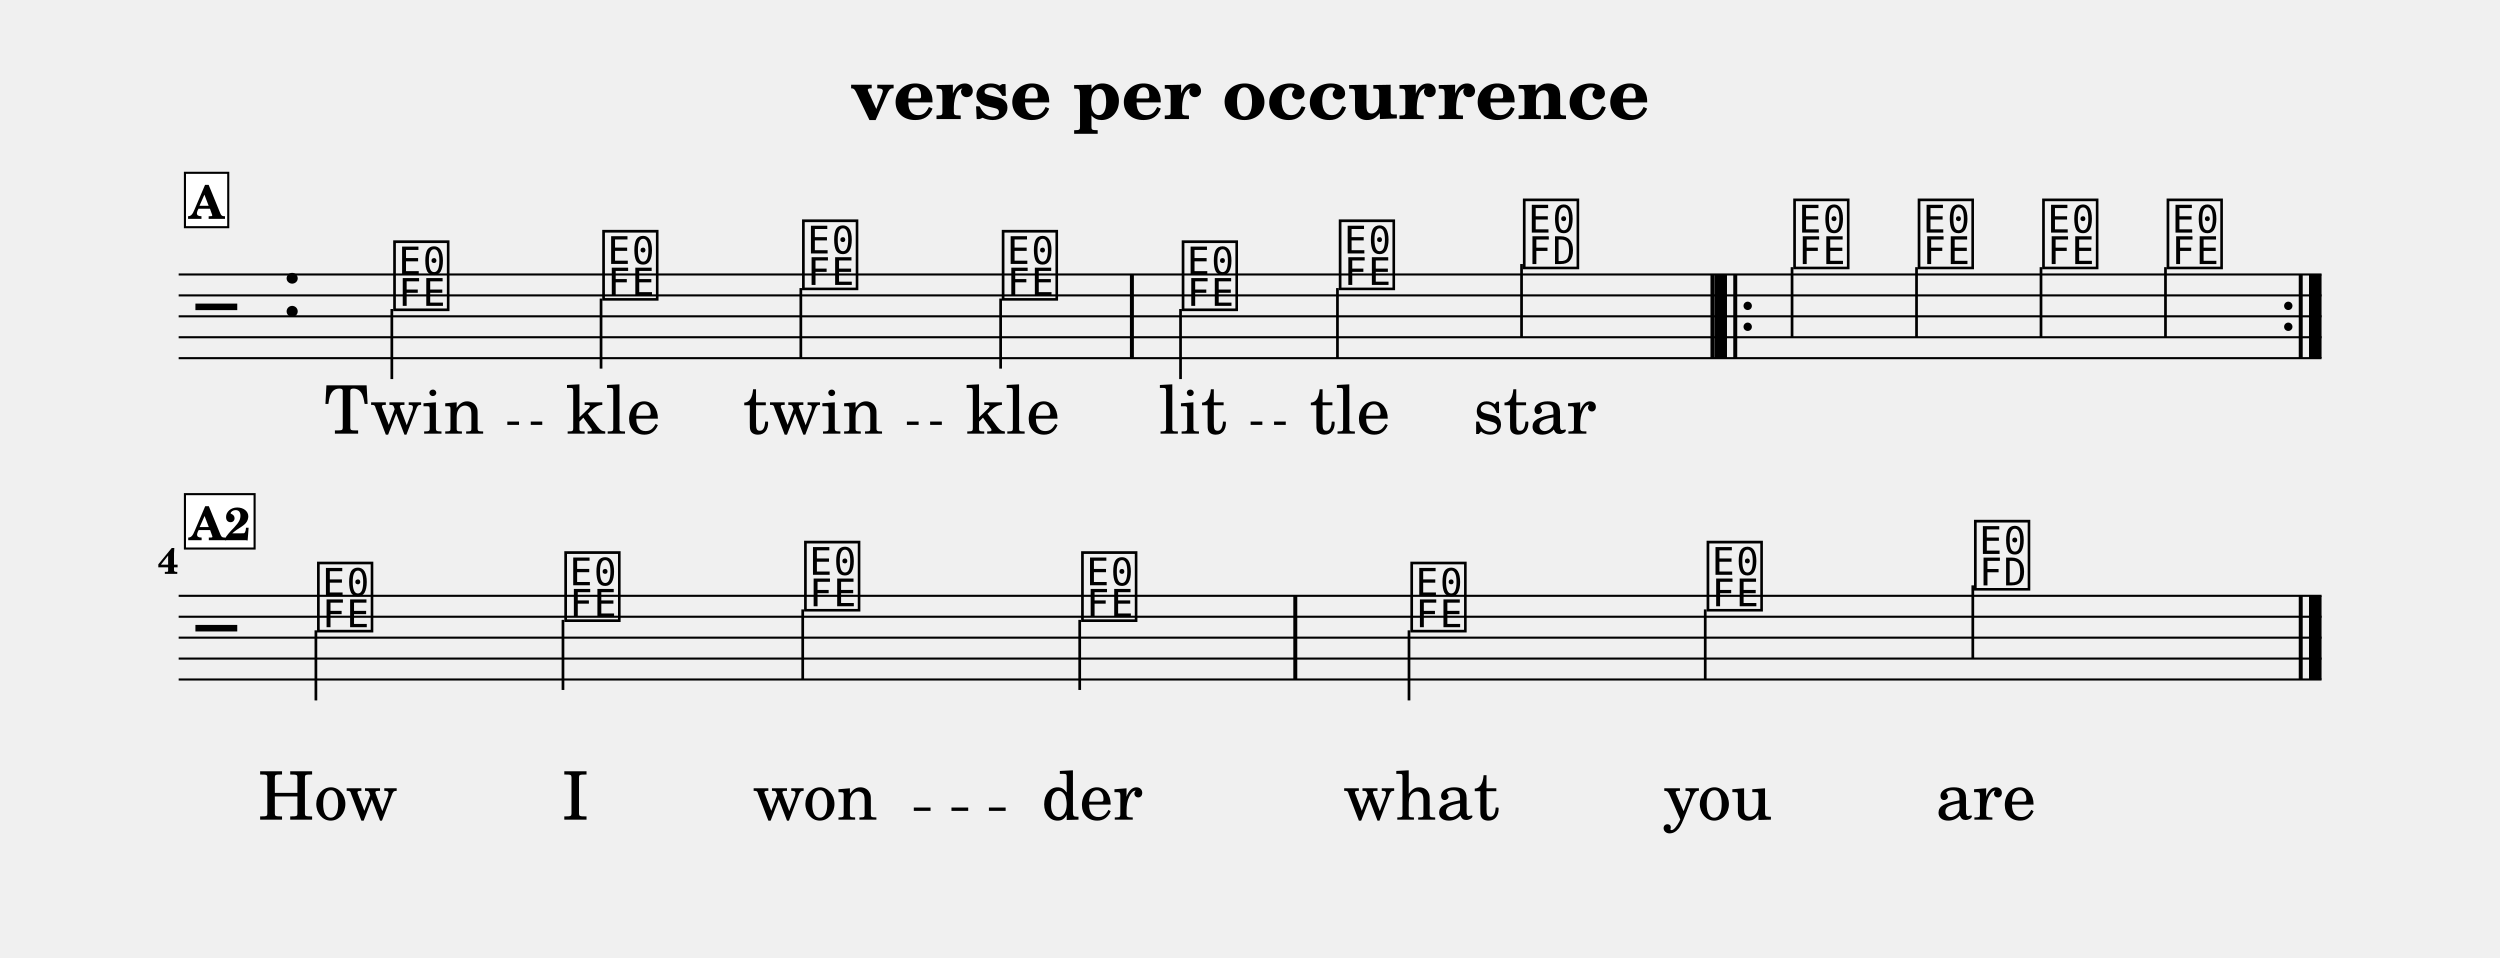
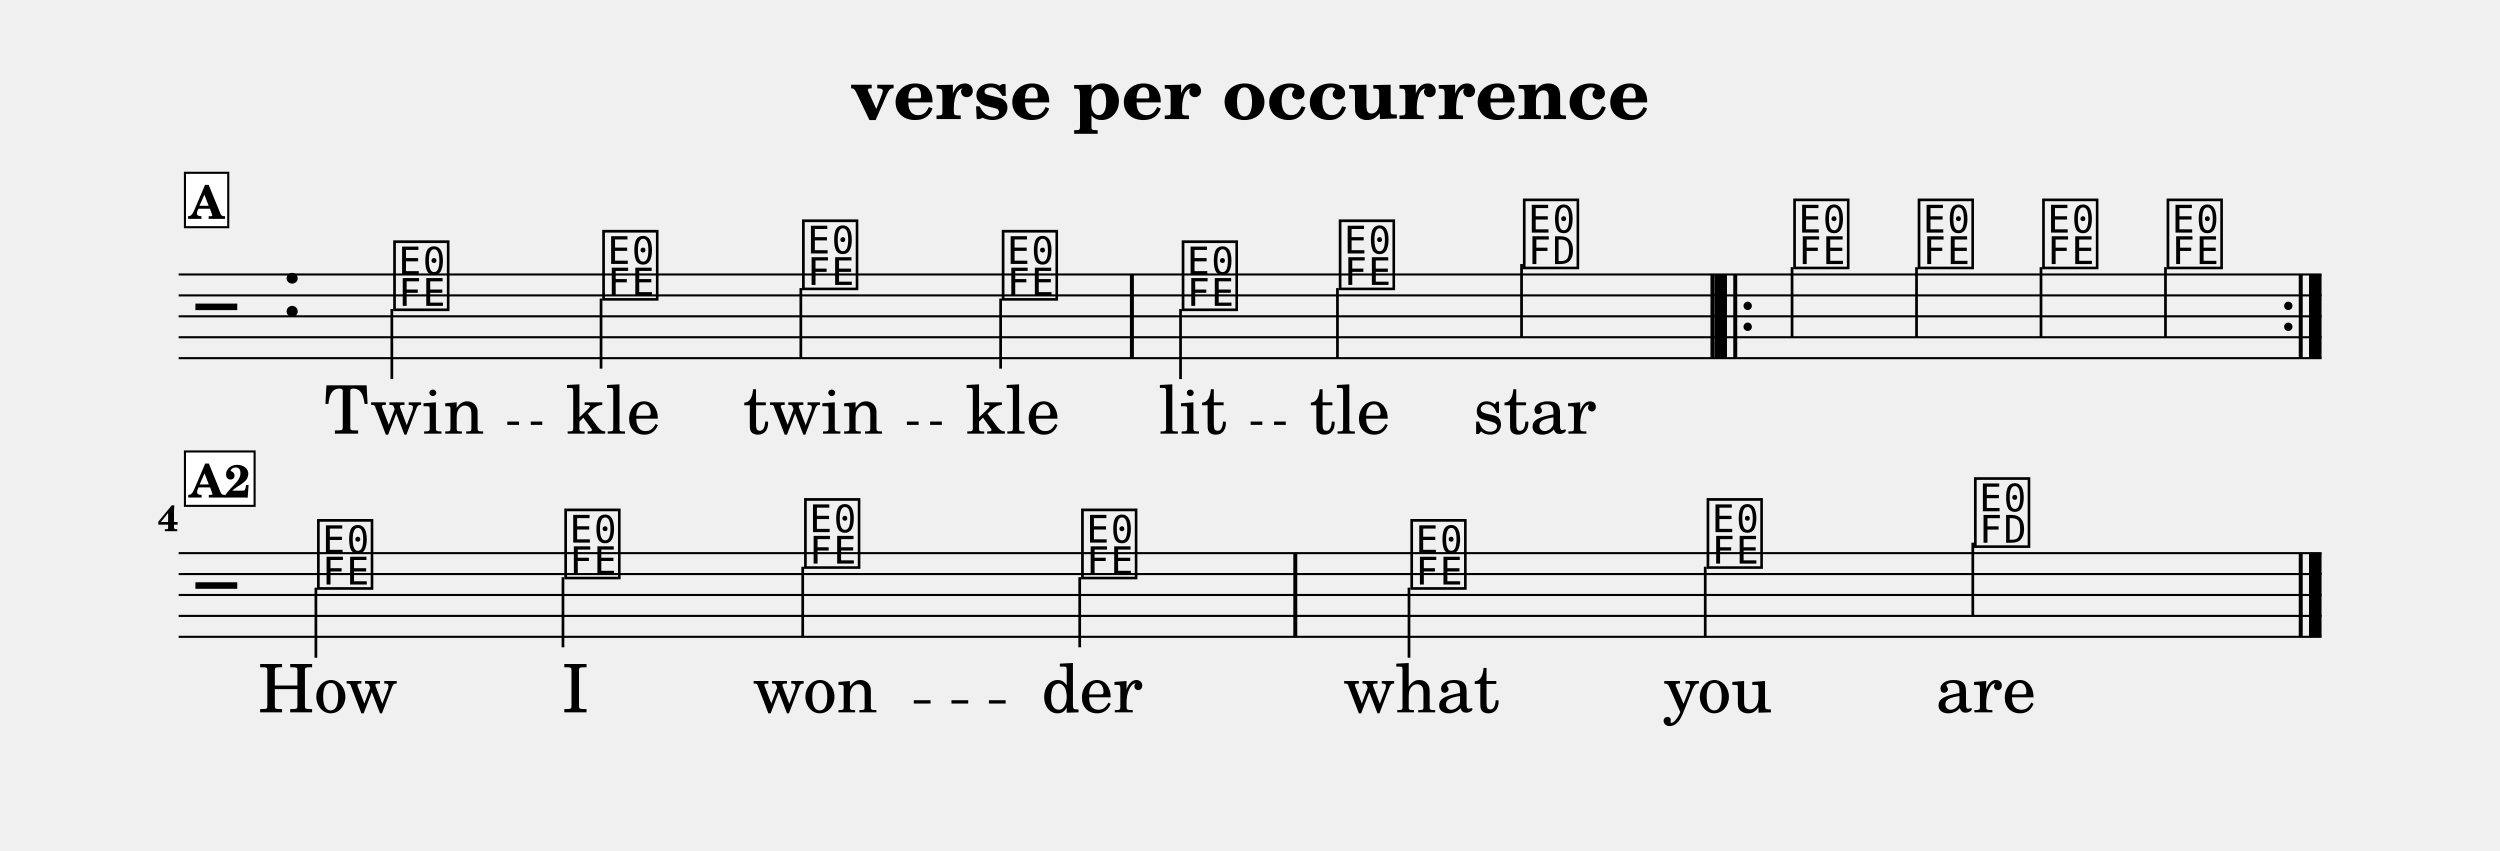
- <svg xmlns="http://www.w3.org/2000/svg" width="1195.0" height="457.7" viewBox="0 0 119.50 45.77" font-family="TeX Gyre Schola, serif">
+ <svg xmlns="http://www.w3.org/2000/svg" width="1195.0" height="406.4" viewBox="0 0 119.50 40.64" font-family="TeX Gyre Schola, serif">
  <style>
  @font-face { font-family: 'Emmentaler'; src: local('Emmentaler'); }
  .music { font-family: 'Emmentaler', serif; }
</style>
  <text x="59.75" y="5.69" font-size="3.49" font-weight="bold" text-anchor="middle" data-pos="247">verse per occurrence</text>
  <g transform="translate(8.54,0.00) scale(1,1)">
    <line x1="0.00" y1="13.12" x2="102.43" y2="13.12" stroke="#000000" stroke-width="0.100" />
    <line x1="0.00" y1="14.12" x2="102.43" y2="14.12" stroke="#000000" stroke-width="0.100" />
    <line x1="0.00" y1="15.12" x2="102.43" y2="15.12" stroke="#000000" stroke-width="0.100" />
    <line x1="0.00" y1="16.12" x2="102.43" y2="16.12" stroke="#000000" stroke-width="0.100" />
    <line x1="0.00" y1="17.12" x2="102.43" y2="17.12" stroke="#000000" stroke-width="0.100" />
    <text class="music" x="0.80" y="16.12" font-size="4.00" data-pos="321"></text>
    <text class="music" x="4.88" y="15.12" font-size="4.00" data-pos="286"></text>
    <text class="music" x="10.13" y="14.62" font-size="4.00" data-pos="347"></text>
    <line x1="10.19" y1="14.77" x2="10.19" y2="18.12" stroke="#000000" stroke-width="0.130" />
    <text class="music" x="20.12" y="14.12" font-size="4.00" data-pos="351"></text>
    <line x1="20.19" y1="14.27" x2="20.19" y2="17.62" stroke="#000000" stroke-width="0.130" />
    <text class="music" x="29.67" y="13.62" font-size="4.00" data-pos="354"></text>
    <line x1="29.74" y1="13.77" x2="29.74" y2="17.12" stroke="#000000" stroke-width="0.130" />
    <text class="music" x="39.22" y="14.12" font-size="4.00" data-pos="357"></text>
    <line x1="39.29" y1="14.27" x2="39.29" y2="17.62" stroke="#000000" stroke-width="0.130" />
    <text class="music" x="47.82" y="14.62" font-size="4.00" data-pos="362"></text>
    <line x1="47.89" y1="14.77" x2="47.89" y2="18.12" stroke="#000000" stroke-width="0.130" />
    <text class="music" x="55.33" y="13.62" font-size="4.00" data-pos="366"></text>
    <line x1="55.39" y1="13.77" x2="55.39" y2="17.12" stroke="#000000" stroke-width="0.130" />
    <text class="music" x="64.13" y="12.62" font-size="4.00" data-pos="369"></text>
    <line x1="64.19" y1="12.62" x2="64.19" y2="16.12" stroke="#000000" stroke-width="0.130" />
    <text class="music" x="77.05" y="12.62" font-size="4.00" data-pos="391"></text>
    <line x1="77.12" y1="12.77" x2="77.12" y2="16.12" stroke="#000000" stroke-width="0.130" />
    <text class="music" x="83.00" y="12.62" font-size="4.00" data-pos="395"></text>
    <line x1="83.07" y1="12.77" x2="83.07" y2="16.12" stroke="#000000" stroke-width="0.130" />
    <text class="music" x="88.95" y="12.62" font-size="4.00" data-pos="398"></text>
    <line x1="89.02" y1="12.77" x2="89.02" y2="16.12" stroke="#000000" stroke-width="0.130" />
    <text class="music" x="94.90" y="12.62" font-size="4.00" data-pos="401"></text>
    <line x1="94.97" y1="12.77" x2="94.97" y2="16.12" stroke="#000000" stroke-width="0.130" />
    <rect x="45.47" y="13.12" width="0.19" height="4.00" data-pos="360" />
    <rect x="73.22" y="13.12" width="0.19" height="4.00" data-pos="373" />
    <rect x="73.41" y="13.12" width="0.60" height="4.00" data-pos="547" />
    <rect x="74.31" y="13.12" width="0.19" height="4.00" data-pos="547" />
    <circle cx="75.00" cy="14.62" r="0.20" data-pos="547" />
    <circle cx="75.00" cy="15.62" r="0.20" data-pos="547" />
    <circle cx="100.84" cy="14.62" r="0.20" data-pos="404" />
    <circle cx="100.84" cy="15.62" r="0.20" data-pos="404" />
    <rect x="101.34" y="13.12" width="0.19" height="4.00" data-pos="404" />
    <rect x="101.83" y="13.12" width="0.60" height="4.00" data-pos="404" />
-     <line x1="0.00" y1="28.48" x2="102.43" y2="28.48" stroke="#000000" stroke-width="0.100" />
-     <line x1="0.00" y1="29.48" x2="102.43" y2="29.48" stroke="#000000" stroke-width="0.100" />
-     <line x1="0.00" y1="30.48" x2="102.43" y2="30.48" stroke="#000000" stroke-width="0.100" />
-     <line x1="0.00" y1="31.48" x2="102.43" y2="31.48" stroke="#000000" stroke-width="0.100" />
-     <line x1="0.00" y1="32.48" x2="102.43" y2="32.48" stroke="#000000" stroke-width="0.100" />
-     <text class="music" x="0.80" y="31.48" font-size="4.00"></text>
-     <text class="music" x="6.49" y="29.98" font-size="4.00" data-pos="347"></text>
-     <line x1="6.56" y1="30.13" x2="6.56" y2="33.48" stroke="#000000" stroke-width="0.130" />
-     <text class="music" x="18.31" y="29.48" font-size="4.00" data-pos="351"></text>
-     <line x1="18.37" y1="29.63" x2="18.37" y2="32.98" stroke="#000000" stroke-width="0.130" />
-     <text class="music" x="29.77" y="28.98" font-size="4.00" data-pos="354"></text>
-     <line x1="29.83" y1="29.13" x2="29.83" y2="32.48" stroke="#000000" stroke-width="0.130" />
-     <text class="music" x="43.01" y="29.48" font-size="4.00" data-pos="357"></text>
-     <line x1="43.07" y1="29.63" x2="43.07" y2="32.98" stroke="#000000" stroke-width="0.130" />
-     <text class="music" x="58.75" y="29.98" font-size="4.00" data-pos="362"></text>
-     <line x1="58.81" y1="30.13" x2="58.81" y2="33.48" stroke="#000000" stroke-width="0.130" />
-     <text class="music" x="72.91" y="28.98" font-size="4.00" data-pos="366"></text>
-     <line x1="72.97" y1="29.13" x2="72.97" y2="32.48" stroke="#000000" stroke-width="0.130" />
-     <text class="music" x="85.69" y="27.98" font-size="4.00" data-pos="369"></text>
-     <line x1="85.76" y1="27.98" x2="85.76" y2="31.48" stroke="#000000" stroke-width="0.130" />
-     <rect x="53.28" y="28.48" width="0.19" height="4.00" data-pos="360" />
-     <rect x="101.34" y="28.48" width="0.19" height="4.00" data-pos="373" />
-     <rect x="101.83" y="28.48" width="0.60" height="4.00" data-pos="373" />
+     <line x1="0.00" y1="26.44" x2="102.43" y2="26.44" stroke="#000000" stroke-width="0.100" />
+     <line x1="0.00" y1="27.44" x2="102.43" y2="27.44" stroke="#000000" stroke-width="0.100" />
+     <line x1="0.00" y1="28.44" x2="102.43" y2="28.44" stroke="#000000" stroke-width="0.100" />
+     <line x1="0.00" y1="29.44" x2="102.43" y2="29.44" stroke="#000000" stroke-width="0.100" />
+     <line x1="0.00" y1="30.44" x2="102.43" y2="30.44" stroke="#000000" stroke-width="0.100" />
+     <text class="music" x="0.80" y="29.44" font-size="4.00"></text>
+     <text class="music" x="6.49" y="27.94" font-size="4.00" data-pos="347"></text>
+     <line x1="6.56" y1="28.09" x2="6.56" y2="31.44" stroke="#000000" stroke-width="0.130" />
+     <text class="music" x="18.31" y="27.44" font-size="4.00" data-pos="351"></text>
+     <line x1="18.37" y1="27.59" x2="18.37" y2="30.94" stroke="#000000" stroke-width="0.130" />
+     <text class="music" x="29.77" y="26.94" font-size="4.00" data-pos="354"></text>
+     <line x1="29.83" y1="27.09" x2="29.83" y2="30.44" stroke="#000000" stroke-width="0.130" />
+     <text class="music" x="43.01" y="27.44" font-size="4.00" data-pos="357"></text>
+     <line x1="43.07" y1="27.59" x2="43.07" y2="30.94" stroke="#000000" stroke-width="0.130" />
+     <text class="music" x="58.75" y="27.94" font-size="4.00" data-pos="362"></text>
+     <line x1="58.81" y1="28.09" x2="58.81" y2="31.44" stroke="#000000" stroke-width="0.130" />
+     <text class="music" x="72.91" y="26.94" font-size="4.00" data-pos="366"></text>
+     <line x1="72.97" y1="27.09" x2="72.97" y2="30.44" stroke="#000000" stroke-width="0.130" />
+     <text class="music" x="85.69" y="25.94" font-size="4.00" data-pos="369"></text>
+     <line x1="85.76" y1="25.94" x2="85.76" y2="29.44" stroke="#000000" stroke-width="0.130" />
+     <rect x="53.28" y="26.44" width="0.19" height="4.00" data-pos="360" />
+     <rect x="101.34" y="26.44" width="0.19" height="4.00" data-pos="373" />
+     <rect x="101.83" y="26.44" width="0.60" height="4.00" data-pos="373" />
    <text x="10.78" y="20.73" font-size="3.20" text-anchor="middle" data-pos="447">Twin</text>
    <text x="20.77" y="20.73" font-size="3.20" text-anchor="middle" data-pos="453">kle</text>
    <text x="30.32" y="20.73" font-size="3.20" text-anchor="middle" data-pos="457">twin</text>
    <text x="39.87" y="20.73" font-size="3.20" text-anchor="middle" data-pos="463">kle</text>
    <text x="48.47" y="20.73" font-size="3.20" text-anchor="middle" data-pos="469">lit</text>
    <text x="55.98" y="20.73" font-size="3.20" text-anchor="middle" data-pos="474">tle</text>
    <text x="64.82" y="20.73" font-size="3.20" text-anchor="middle" data-pos="478">star</text>
-     <text x="7.14" y="39.18" font-size="3.20" text-anchor="middle" data-pos="494">How</text>
-     <text x="18.96" y="39.18" font-size="3.20" text-anchor="middle" data-pos="498">I</text>
-     <text x="30.42" y="39.18" font-size="3.20" text-anchor="middle" data-pos="500">won</text>
-     <text x="43.66" y="39.18" font-size="3.20" text-anchor="middle" data-pos="505">der</text>
-     <text x="59.40" y="39.18" font-size="3.20" text-anchor="middle" data-pos="511">what</text>
-     <text x="73.56" y="39.18" font-size="3.20" text-anchor="middle" data-pos="516">you</text>
-     <text x="86.38" y="39.18" font-size="3.20" text-anchor="middle" data-pos="520">are</text>
-     <text x="0.00" y="27.43" font-size="1.75" font-weight="bold" text-anchor="end">4</text>
+     <text x="7.14" y="34.05" font-size="3.20" text-anchor="middle" data-pos="494">How</text>
+     <text x="18.96" y="34.05" font-size="3.20" text-anchor="middle" data-pos="498">I</text>
+     <text x="30.42" y="34.05" font-size="3.20" text-anchor="middle" data-pos="500">won</text>
+     <text x="43.66" y="34.05" font-size="3.20" text-anchor="middle" data-pos="505">der</text>
+     <text x="59.40" y="34.05" font-size="3.20" text-anchor="middle" data-pos="511">what</text>
+     <text x="73.56" y="34.05" font-size="3.20" text-anchor="middle" data-pos="516">you</text>
+     <text x="86.38" y="34.05" font-size="3.20" text-anchor="middle" data-pos="520">are</text>
+     <text x="0.00" y="25.39" font-size="1.75" font-weight="bold" text-anchor="end">4</text>
    <rect x="0.30" y="8.26" width="2.07" height="2.60" fill="#FFFFFF" stroke="#000000" stroke-width="0.100" data-pos="335" />
    <text x="1.33" y="10.46" font-size="2.20" font-weight="bold" text-anchor="middle" data-pos="335">A</text>
-     <rect x="0.30" y="23.62" width="3.33" height="2.60" fill="#FFFFFF" stroke="#000000" stroke-width="0.100" data-pos="335" />
-     <text x="1.97" y="25.82" font-size="2.20" font-weight="bold" text-anchor="middle" data-pos="335">A2</text>
+     <rect x="0.30" y="21.58" width="3.33" height="2.60" fill="#FFFFFF" stroke="#000000" stroke-width="0.100" data-pos="335" />
+     <text x="1.97" y="23.78" font-size="2.20" font-weight="bold" text-anchor="middle" data-pos="335">A2</text>
    <line x1="15.71" y1="20.23" x2="16.27" y2="20.23" stroke="#000000" stroke-width="0.160" />
    <line x1="16.83" y1="20.23" x2="17.38" y2="20.23" stroke="#000000" stroke-width="0.160" />
    <line x1="34.81" y1="20.23" x2="35.37" y2="20.23" stroke="#000000" stroke-width="0.160" />
    <line x1="35.92" y1="20.23" x2="36.48" y2="20.23" stroke="#000000" stroke-width="0.160" />
    <line x1="51.24" y1="20.23" x2="51.80" y2="20.23" stroke="#000000" stroke-width="0.160" />
    <line x1="52.36" y1="20.23" x2="52.92" y2="20.23" stroke="#000000" stroke-width="0.160" />
-     <line x1="35.14" y1="38.68" x2="35.94" y2="38.68" stroke="#000000" stroke-width="0.160" />
-     <line x1="36.94" y1="38.68" x2="37.74" y2="38.68" stroke="#000000" stroke-width="0.160" />
-     <line x1="38.73" y1="38.68" x2="39.53" y2="38.68" stroke="#000000" stroke-width="0.160" />
+     <line x1="35.14" y1="33.55" x2="35.94" y2="33.55" stroke="#000000" stroke-width="0.160" />
+     <line x1="36.94" y1="33.55" x2="37.74" y2="33.55" stroke="#000000" stroke-width="0.160" />
+     <line x1="38.73" y1="33.55" x2="39.53" y2="33.55" stroke="#000000" stroke-width="0.160" />
  </g>
</svg>
